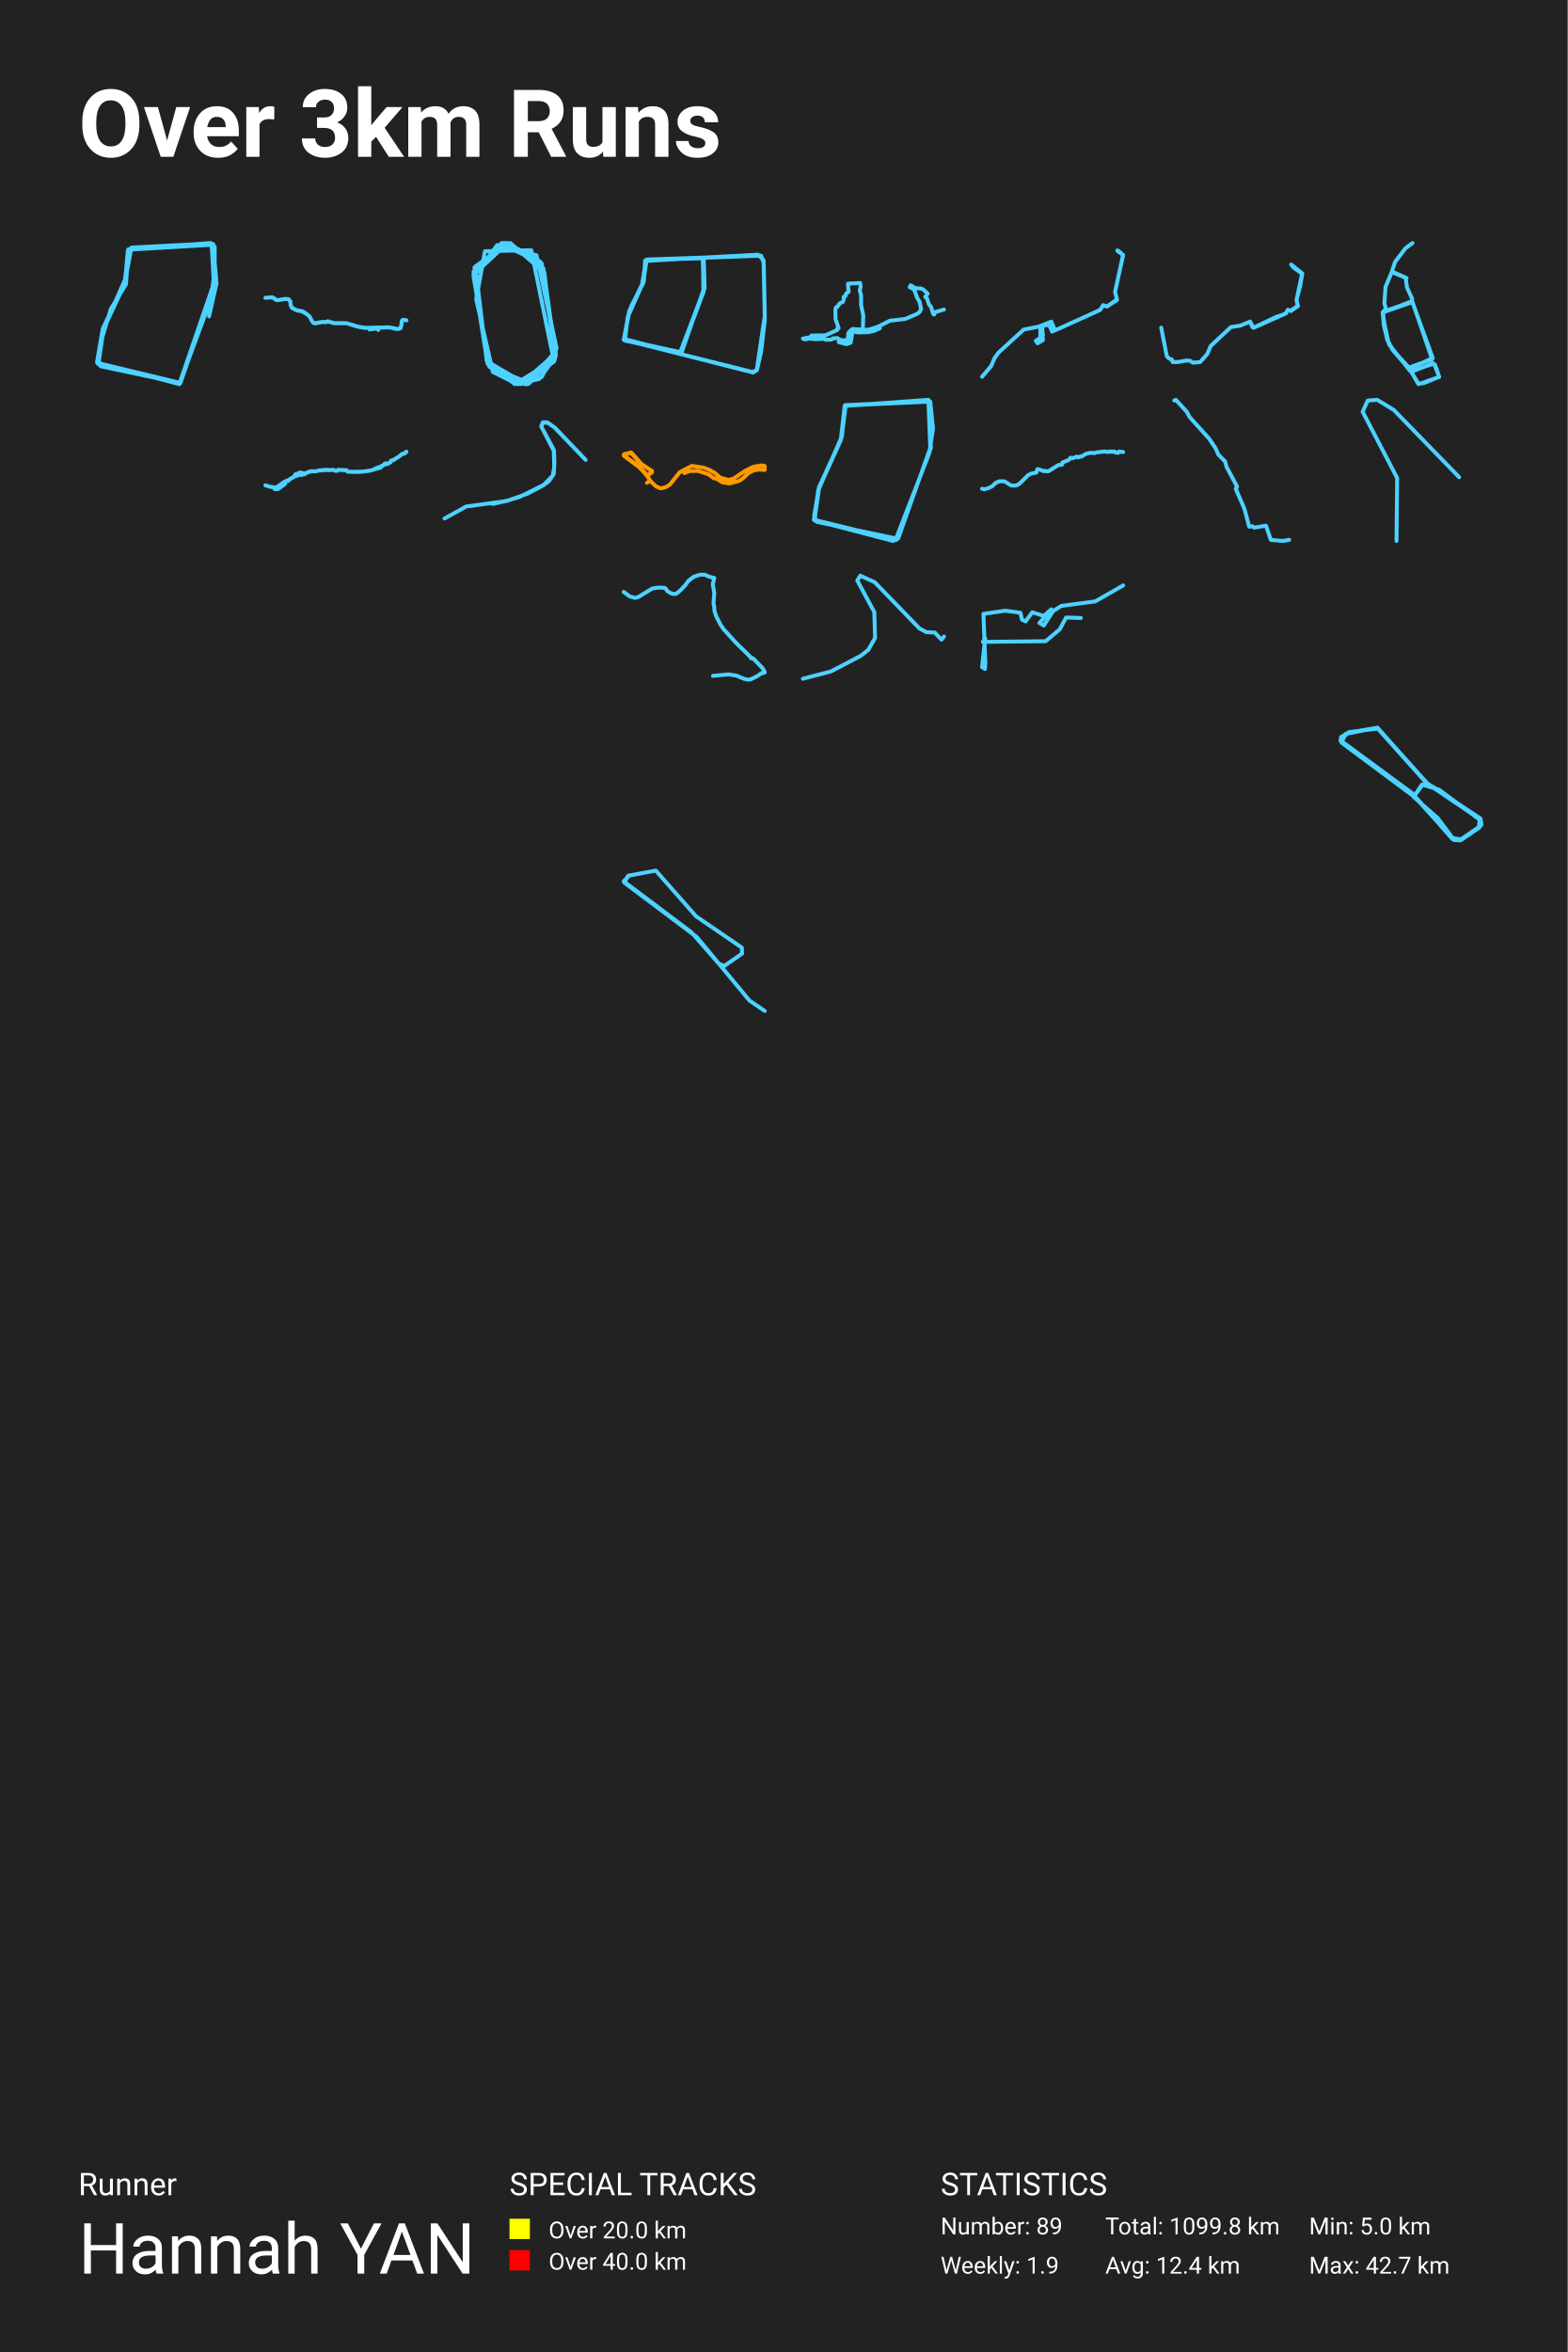
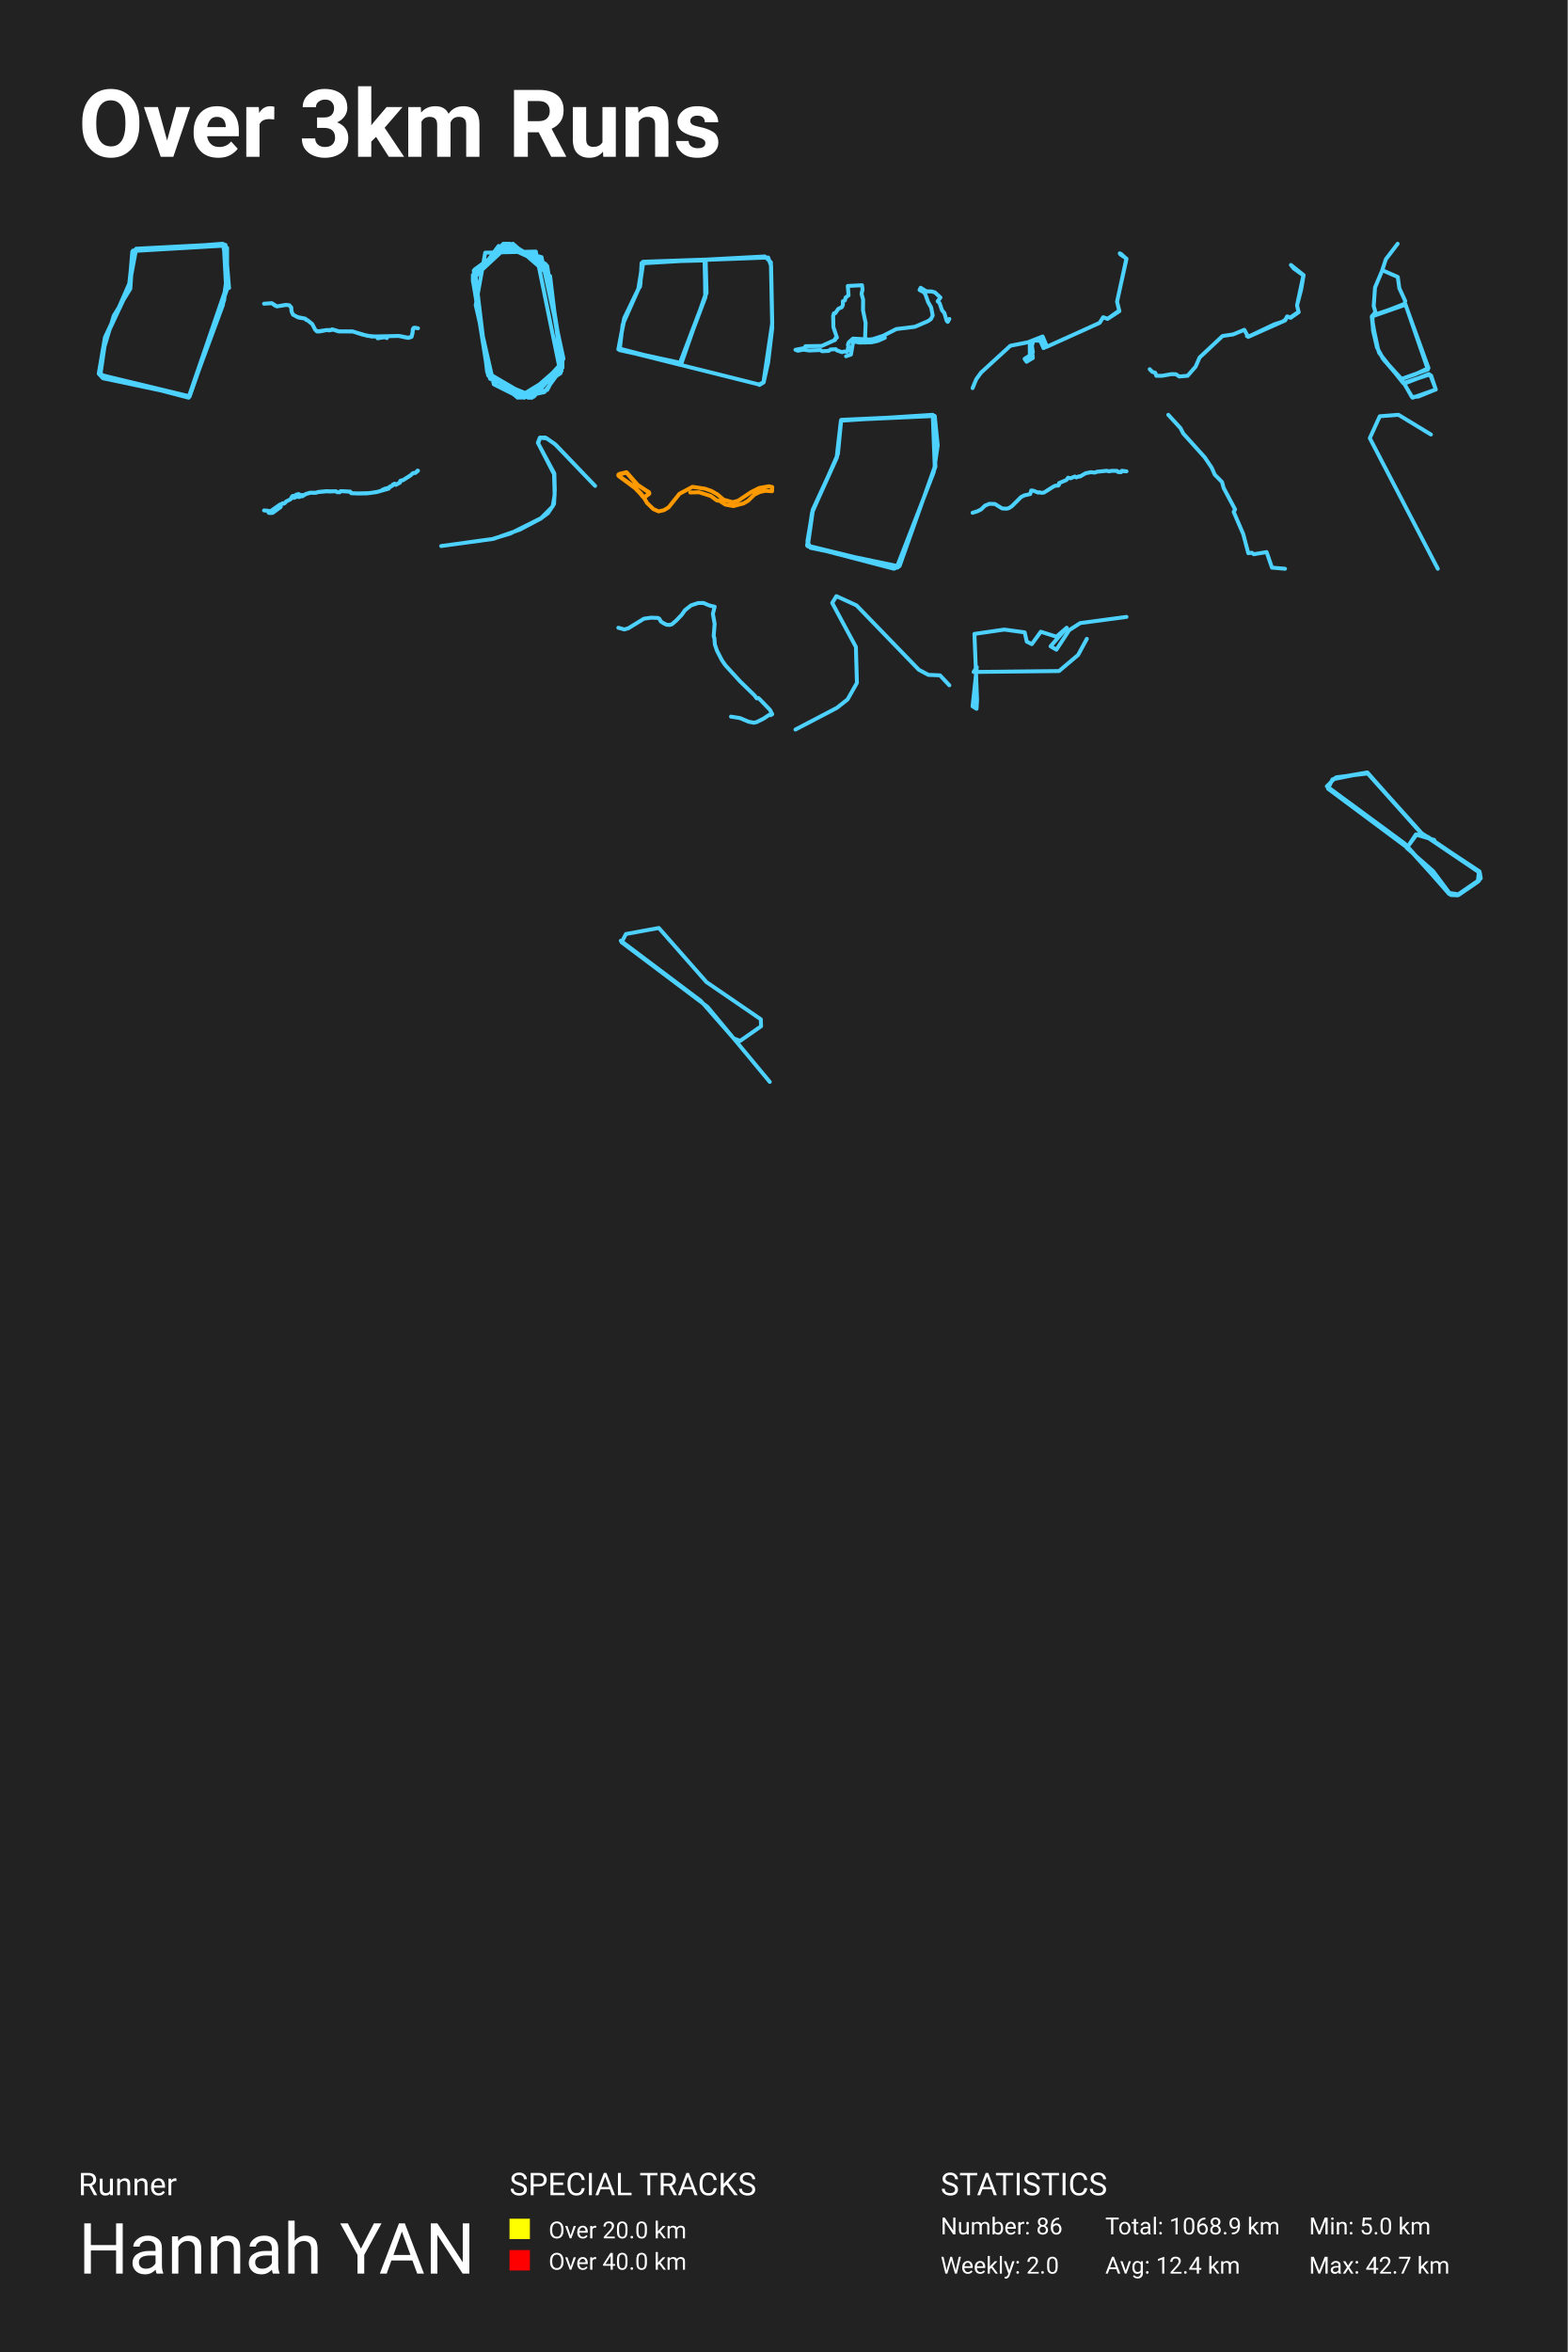
<svg xmlns="http://www.w3.org/2000/svg" baseProfile="full" height="300mm" version="1.1" viewBox="0,0,200,300" width="200mm">
  <defs />
  <rect fill="#222222" height="300" width="200" x="0" y="0" />
  <text fill="#FFFFFF" style="font-size:12px; font-family:-apple-system, BlinkMacSystemFont, 'Segoe UI', Roboto, 'Helvetica Neue', Arial, sans-serif; font-weight:bold;" x="10" y="20">Over 3km Runs</text>
  <text fill="#FFFFFF" style="font-size:4px; font-family:-apple-system, BlinkMacSystemFont, 'Segoe UI', Roboto, 'Helvetica Neue', Arial, sans-serif;" x="10" y="280">Runner</text>
  <text fill="#FFFFFF" style="font-size:9px; font-family:-apple-system, BlinkMacSystemFont, 'Segoe UI', Roboto, 'Helvetica Neue', Arial, sans-serif;" x="10" y="290">Hannah YAN</text>
  <text fill="#FFFFFF" style="font-size:4px; font-family:-apple-system, BlinkMacSystemFont, 'Segoe UI', Roboto, 'Helvetica Neue', Arial, sans-serif;" x="65" y="280">SPECIAL TRACKS</text>
  <rect fill="yellow" height="2.6" width="2.6" x="65" y="283" />
  <text fill="#FFFFFF" style="font-size:3px; font-family:-apple-system, BlinkMacSystemFont, 'Segoe UI', Roboto, 'Helvetica Neue', Arial, sans-serif;" x="70" y="285.5">Over 20.0 km</text>
  <rect fill="red" height="2.6" width="2.6" x="65" y="287" />
  <text fill="#FFFFFF" style="font-size:3px; font-family:-apple-system, BlinkMacSystemFont, 'Segoe UI', Roboto, 'Helvetica Neue', Arial, sans-serif;" x="70" y="289.5">Over 40.0 km</text>
  <text fill="#FFFFFF" style="font-size:4px; font-family:-apple-system, BlinkMacSystemFont, 'Segoe UI', Roboto, 'Helvetica Neue', Arial, sans-serif;" x="120" y="280">STATISTICS</text>
-   <text fill="#FFFFFF" style="font-size:3px; font-family:-apple-system, BlinkMacSystemFont, 'Segoe UI', Roboto, 'Helvetica Neue', Arial, sans-serif;" x="120" y="285">Number: 89</text>
-   <text fill="#FFFFFF" style="font-size:3px; font-family:-apple-system, BlinkMacSystemFont, 'Segoe UI', Roboto, 'Helvetica Neue', Arial, sans-serif;" x="120" y="290">Weekly: 1.9</text>
-   <text fill="#FFFFFF" style="font-size:3px; font-family:-apple-system, BlinkMacSystemFont, 'Segoe UI', Roboto, 'Helvetica Neue', Arial, sans-serif;" x="141" y="285">Total: 1099.8 km</text>
+   <text fill="#FFFFFF" style="font-size:3px; font-family:-apple-system, BlinkMacSystemFont, 'Segoe UI', Roboto, 'Helvetica Neue', Arial, sans-serif;" x="120" y="285">Number: 86</text>
+   <text fill="#FFFFFF" style="font-size:3px; font-family:-apple-system, BlinkMacSystemFont, 'Segoe UI', Roboto, 'Helvetica Neue', Arial, sans-serif;" x="120" y="290">Weekly: 2.0</text>
+   <text fill="#FFFFFF" style="font-size:3px; font-family:-apple-system, BlinkMacSystemFont, 'Segoe UI', Roboto, 'Helvetica Neue', Arial, sans-serif;" x="141" y="285">Total: 1068.9 km</text>
  <text fill="#FFFFFF" style="font-size:3px; font-family:-apple-system, BlinkMacSystemFont, 'Segoe UI', Roboto, 'Helvetica Neue', Arial, sans-serif;" x="141" y="290">Avg: 12.4 km</text>
  <text fill="#FFFFFF" style="font-size:3px; font-family:-apple-system, BlinkMacSystemFont, 'Segoe UI', Roboto, 'Helvetica Neue', Arial, sans-serif;" x="167" y="285">Min: 5.0 km</text>
  <text fill="#FFFFFF" style="font-size:3px; font-family:-apple-system, BlinkMacSystemFont, 'Segoe UI', Roboto, 'Helvetica Neue', Arial, sans-serif;" x="167" y="290">Max: 42.7 km</text>
-   <polyline fill="none" opacity="1" points="26.668,40.357 27.621,36.168 27.201,31.134 16.837,31.579 16.304,31.936 15.999,35.545 13.218,41.916 12.57,46.327 22.934,48.822 27.049,37.594 27.43,34.208 26.973,31.045 16.761,31.579 15.961,35.857 13.141,41.871 12.456,46.282 22.896,49.0 26.897,38.173 27.43,34.297 26.935,31.178 16.723,31.624 15.923,36.035 13.103,41.96 12.379,46.193 12.875,46.728 23.01,48.866 27.392,36.302 27.392,31.49 26.859,31.0 16.38,31.802 15.885,36.258 13.065,42.272 12.494,45.926 12.951,46.683 22.934,48.822 27.278,36.168 27.011,31.223 16.38,31.847 16.075,36.258 14.132,39.421 12.76,44.01 12.456,46.371" stroke="#4dd2ff" stroke-dasharray="none" stroke-linecap="round" stroke-linejoin="round" stroke-width="0.5" />
-   <polyline fill="none" opacity="1" points="48.254,42.08 48.22,41.997 47.957,41.899 47.138,42.026 47.046,41.831 45.925,41.738 44.237,41.234 42.577,41.225 41.846,40.99 41.728,41.063 41.168,41.068 40.349,41.229 40.031,41.225 39.81,40.98 39.496,40.364 38.944,39.915 38.819,39.9 38.648,39.724 37.745,39.538 37.235,39.255 37.068,38.888 37.038,38.463 36.838,38.189 36.474,38.12 35.358,38.296 34.768,37.925 33.857,37.984 34.756,37.92 35.178,38.228 35.391,38.296 36.332,38.125 36.808,38.16 37.042,38.428 37.068,38.864 37.239,39.264 37.883,39.597 38.694,39.739 38.777,39.875 38.928,39.91 39.492,40.369 39.847,41.039 40.102,41.225 41.218,41.053 41.444,41.107 41.741,41.058 41.804,40.975 42.648,41.22 44.182,41.215 45.39,41.601 46.452,41.821 49.604,41.752 50.683,41.982 51.101,41.84 51.218,41.454 51.247,40.985 51.33,40.833 51.447,40.78 51.857,40.858 51.473,40.789 51.314,40.848 51.113,41.85 50.783,41.977 49.721,41.762 48.145,41.796" stroke="#4dd2ff" stroke-dasharray="none" stroke-linecap="round" stroke-linejoin="round" stroke-width="0.5" />
-   <polyline fill="none" opacity="1" points="69.004,33.478 63.986,31.0 60.417,34.913 62.201,46.391 67.331,49.0 70.9,44.957 69.004,33.609 64.209,31.0 60.417,35.174 62.201,46.391 66.997,49.0 70.9,45.087 69.116,33.609 64.097,31.0 60.417,34.913 62.201,46.391 67.22,49.0 70.9,44.957 69.116,33.739 64.209,31.0 60.417,34.913 62.201,46.261 67.108,49.0 70.9,45.087 69.004,33.478 64.32,31.0 60.417,34.913 62.201,46.391 66.885,49.0 70.9,45.087 69.116,33.739 64.209,31.0 60.417,35.174 62.201,46.261 66.997,49.0 70.9,45.087 69.004,33.609 64.209,31.0 60.417,35.044 62.201,46.391 66.885,49.0 70.9,45.217 69.004,33.478 64.209,31.0 60.417,35.044 62.201,46.13 67.108,49.0 70.9,45.217 69.116,33.739 64.766,31.0 60.417,34.783 62.313,46.391 67.331,49.0 70.9,45.087 69.116,33.609 63.986,31.0 60.417,34.913 62.313,46.522 67.108,49.0 70.9,44.826 69.116,33.739 64.32,31.0 60.417,35.044 62.201,46.391 67.331,49.0 70.9,44.826 68.893,33.348 64.097,31.0 60.417,34.783 62.313,46.522 67.108,49.0 70.9,44.957 69.004,33.478 64.32,31.0 60.417,34.913 62.201,46.261 67.22,49.0 70.9,44.826 69.004,33.609 64.209,31.0 60.417,35.044 62.201,46.391 67.108,49.0 70.9,44.957 69.004,33.478 64.766,31.0 60.417,35.044 62.201,46.261 67.22,49.0 70.9,44.957 69.116,33.739 64.209,31.0 60.417,35.044 62.313,46.391 66.997,49.0 70.9,45.217 69.004,33.609 64.209,31.0 60.417,35.174 62.313,46.522 67.22,49.0 70.9,44.957 68.893,33.348 64.32,31.0 60.417,34.652 62.201,46.391 67.22,49.0 70.9,44.957 69.116,33.609 64.655,31.0 60.417,34.652 62.201,46.261 66.328,49.0 70.677,46.13 67.778,31.913 61.867,32.043 60.751,38.174 62.87,47.435 65.993,49.0 69.116,48.087 71.012,44.435 68.447,32.565 63.428,31.261 60.417,35.304 62.424,46.783 67.555,48.87 70.9,45.087 69.004,33.478 63.874,31.13 60.417,35.044 62.313,46.522 67.22,49.0 70.9,45.348 69.116,33.609 64.543,31.0 60.417,34.783 62.313,46.522 66.997,49.0 70.9,45.087 68.893,33.348 64.432,31.0 60.417,34.652 62.201,46.261 66.439,49.0 70.9,45.087 69.004,33.478 64.432,31.0 60.417,34.652 62.201,46.261 66.885,49.0 70.9,45.087 69.116,33.87 64.766,31.0 60.64,34 62.09,46 65.659,49.0 70.789,45.87 69.451,34.783 65.101,31.0 60.528,34.13 62.09,45.87 65.659,49.0 68.781,48.348 70.9,45.478 69.339,34.261" stroke="#4dd2ff" stroke-dasharray="none" stroke-linecap="round" stroke-linejoin="round" stroke-width="0.5" />
-   <polyline fill="none" opacity="1" points="79.651,43.349 96.067,47.515 96.568,47.206 97.096,44.861 97.571,40.849 97.413,33.164 96.7,32.485 82.29,33.257 82.158,35.757 80.258,39.707 79.598,43.225 86.724,45.077 89.891,36.744 89.786,32.948 82.422,33.133 81.894,36.374 80.073,40.478 79.73,43.441 86.829,45.015 89.759,37.238 89.654,32.856 82.501,33.102 82.079,35.942 80.337,39.553 79.571,43.349 96.014,47.453 96.542,47.206 97.571,40.262 97.439,33.596 97.096,32.609 82.395,33.164 82.105,35.942 80.284,39.645 79.598,43.349 86.961,44.953 89.733,37.022 89.68,32.856 82.369,33.288 82.105,36.034 80.522,39.059" stroke="#4dd2ff" stroke-dasharray="none" stroke-linecap="round" stroke-linejoin="round" stroke-width="0.5" />
-   <polyline fill="none" opacity="1" points="107.002,43.631 107.986,43.901 108.526,43.71 108.734,42.473 108.914,42.283 109.443,42.401 110.782,42.368 111.479,42.21 112.244,41.875 112.12,41.631 110.759,42.079 108.745,41.96 108.279,42.381 108.189,42.651 108.273,42.861 108.177,43.026 108.189,43.282 108.059,43.414 107.812,43.375 107.542,43.453 106.962,43.25 106.844,43.125 106.265,43.157 106.09,43.309 105.354,43.348 105.168,43.217 103.936,43.269 103.289,43.177 102.693,43.296 102.429,43.19 103.458,42.993 103.525,42.796 105.314,42.769 106.788,42.105 106.794,41.954 106.985,41.855 106.597,40.704 106.569,39.461 106.659,39.178 106.799,39.178 107.137,38.691 107.525,38.513 107.637,38.264 107.632,37.862 107.862,37.764 107.935,37.454 108.262,37.218 108.177,36.185 109.735,36.099 109.797,36.579 109.685,37.04 109.859,37.685 109.848,38.856 110.135,40.25 110.079,41.881 110.219,42.092 111.035,42.013 111.834,41.77 113.504,40.914 115.546,40.664 116.969,40.053 117.301,39.823 117.504,39.421 117.329,38.54 116.997,37.954 116.688,37.086 116.519,36.869 116.058,36.626 116.176,36.382 116.8,36.77 117.414,36.79 117.751,36.895 118.353,37.454 118.044,37.862 118.257,38.066 118.527,38.856 118.78,39.152 119.045,40.026 119.152,40.125 119.332,39.803 120.429,39.48" stroke="#4dd2ff" stroke-dasharray="none" stroke-linecap="round" stroke-linejoin="round" stroke-width="0.5" />
-   <polyline fill="none" opacity="1" points="125.286,48.057 126.467,46.667 126.874,45.686 127.403,44.961 130.599,42.039 132.508,41.661 134.125,41.027 134.588,42.12 134.22,42.294 133.851,41.467 133.104,41.487 132.953,42.049 133.057,42.754 132.849,42.917 133.028,43.061 133.047,43.377 132.367,43.786 132.149,43.469 132.726,43.101 132.716,41.967 133.104,41.467 133.709,41.487 134.125,41.313 134.55,42.161 140.355,39.535 140.733,38.922 141.234,39.086 142.492,38.197 142.255,37.236 143.276,32.515 142.614,32.055 142.548,31.943 142.7,32.015 143.286,32.556 142.255,37.216 142.511,38.258 141.215,39.106 140.743,38.932 140.383,39.474 140.024,39.678" stroke="#4dd2ff" stroke-dasharray="none" stroke-linecap="round" stroke-linejoin="round" stroke-width="0.5" />
-   <polyline fill="none" opacity="1" points="159.483,41.004 159.776,41.721 160.152,41.691 162.843,40.406 163.745,40.118 164.087,39.889 164.292,39.513 164.64,39.646 165.569,39.003 165.405,38.272 166.116,34.913 165.036,34.138 164.715,33.739 166.143,34.883 165.863,36.508 165.405,38.28 165.59,39.04 164.681,39.675 164.312,39.513 164.073,39.963 159.92,41.816 159.483,41.019 158.232,41.536 157.044,41.713 154.462,44.127 154.018,45.154 153.116,46.18 152.18,46.261 151.798,46.003 151.292,45.995 150.261,46.18 149.598,46.18 149.489,45.848 149.147,45.737 148.86,45.442 148.143,41.794" stroke="#4dd2ff" stroke-dasharray="none" stroke-linecap="round" stroke-linejoin="round" stroke-width="0.5" />
-   <polyline fill="none" opacity="1" points="179.444,35.484 177.56,34.692 176.76,36.594 176.611,38.685 176.801,39.335 176.448,39.842 176.462,40.539 177.14,43.708 177.682,44.627 179.661,46.798 180.99,49.0 183.606,48.081 183.077,46.512 182.82,46.338 180.054,47.416 180.908,48.921 181.64,48.873 183.606,48.065 183.037,46.576 182.82,46.417 179.932,47.352 177.221,43.946 176.57,41.601 176.394,39.858 180.203,38.527 182.711,45.831 179.634,46.924 177.641,44.595 176.977,43.328 176.53,41.41 176.462,39.747 180.176,38.479 182.779,45.657 181.315,46.354 179.675,46.924 177.777,44.77 176.963,43.312 176.394,39.874 180.081,38.432 180.163,38.115 179.498,36.673 179.322,35.405 177.573,34.645 177.98,33.409 179.309,31.666 180.203,31.0" stroke="#4dd2ff" stroke-dasharray="none" stroke-linecap="round" stroke-linejoin="round" stroke-width="0.5" />
-   <polyline fill="none" opacity="1" points="33.857,61.902 34.504,62.102 34.963,62.141 35.111,62.218 35.286,62.149 36.31,61.434 36.491,61.388 36.6,61.284 36.689,61.323 36.858,61.268 36.977,61.102 37.515,60.832 37.637,60.616 37.888,60.689 38.32,60.496 38.432,60.6 38.752,60.477 38.828,60.508 39.211,60.245 39.67,60.11 40.277,60.122 40.634,60.014 41.601,59.925 41.819,59.971 42.582,59.936 42.747,60.044 43.021,60.056 43.143,59.921 44.229,59.979 44.318,60.156 45.113,60.18 46.387,60.149 47.279,60.006 48.553,59.647 48.652,59.434 48.975,59.307 49.022,59.18 49.236,59.083 49.332,59.21 49.477,59.149 49.804,58.959 49.88,58.751 50.184,58.674 51.042,58.129 51.303,57.886 51.527,57.886 51.824,57.608 51.857,57.627 51.798,57.685 51.544,57.882 51.316,57.89 50.976,58.183 50.19,58.685 49.91,58.751 49.824,58.84 49.824,58.967 49.352,59.226 49.24,59.091 49.025,59.183 49.002,59.288 48.573,59.55 48.17,59.639 47.797,59.801 47.744,59.878 47.17,60.041 46.09,60.18 45.133,60.195 44.328,60.164 44.232,59.994 43.245,59.929 43.11,59.94 43.047,60.044 42.753,60.052 42.628,59.952 41.68,59.94 40.614,60.033 40.343,60.114 39.763,60.099 39.254,60.249 38.954,60.407 38.835,60.357 38.508,60.392 38.429,60.261 38.277,60.276 38.066,60.353 37.987,60.469 37.736,60.465 37.63,60.57 37.505,60.832 36.986,61.102 36.818,61.295 36.689,61.35 36.58,61.299 36.491,61.392 36.303,61.446 36.392,61.67 36.366,61.724 35.465,62.38 35.075,62.392 35.003,62.342 34.993,62.203" stroke="#4dd2ff" stroke-dasharray="none" stroke-linecap="round" stroke-linejoin="round" stroke-width="0.5" />
-   <polyline fill="none" opacity="1" points="62.858,64.278 64.698,63.861 66.3,63.375 69.357,61.848 70.515,60.686 70.708,59.558 70.648,57.493 69.075,54.438 69.268,53.866 69.788,53.866 70.708,54.49 74.714,58.655 70.812,54.577 69.936,53.952 69.239,53.883 69.046,54.386 70.678,57.423 70.723,59.037 70.648,60.443 70.055,61.345 69.342,61.883 67.28,62.976 64.653,63.896 59.474,64.607 56.714,66.134" stroke="#4dd2ff" stroke-dasharray="none" stroke-linecap="round" stroke-linejoin="round" stroke-width="0.5" />
-   <polyline fill="none" opacity="1" points="87.298,60.346 87.98,60.081 89.012,60.056 90.381,60.491 91.104,61.022 91.393,61.046 92.087,61.497 93.03,61.674 94.234,61.352 94.757,61.038 95.48,60.338 96.113,60.024 96.753,59.887 97.551,59.936 97.571,59.445 97.172,59.356 96.051,59.557 95.087,60.04 93.594,61.038 92.948,61.215 91.888,60.926 91.152,60.298 90.471,59.912 89.734,59.646 88.248,59.421 86.721,60.233 85.461,61.811 84.932,62.141 84.285,62.294 83.665,62.02 82.977,61.352 82.241,60.217 81.388,59.372 79.571,58.093 79.792,57.883 80.493,57.722 81.684,59.115 83.17,60.056 83.198,60.209 82.957,60.386 82.633,60.579 82.468,60.531 81.36,59.372 79.592,58.117 79.626,57.956 80.555,57.73 81.904,59.26 83.149,60.056 83.191,60.209 82.682,60.571 82.413,60.515 81.787,59.767 79.592,58.117 79.62,57.964 80.507,57.706 81.766,59.155 83.136,60.056 83.184,60.209 83.005,60.362 82.647,60.588 82.448,60.539 81.333,59.372 79.626,58.165 79.571,58.028 79.675,57.916 80.507,57.714 81.732,59.131 83.143,60.064 83.177,60.225 82.909,60.419 82.62,60.596 82.427,60.563 81.987,59.968 81.374,59.396 79.62,58.149 79.64,57.94 80.548,57.755 81.787,59.155 83.087,60.024 83.129,60.266 82.716,60.539 82.42,60.547 81.801,59.783 79.599,58.141 79.578,57.988 80.542,57.771 81.773,59.171 83.087,60.008 83.163,60.25 82.675,60.571 82.413,60.563 82.014,60.008 81.45,59.501 81.629,59.211 81.849,59.195 83.163,60.113 83.177,60.233 82.702,60.563 82.42,60.571 81.753,59.734 79.654,58.189 79.571,58.069 79.647,57.948 80.535,57.755 81.808,59.179 83.074,60.008 83.163,60.25 82.73,60.547 82.42,60.579 81.911,59.887 81.347,59.388 79.62,58.141 79.675,57.932 80.562,57.779 81.76,59.131 83.115,60.064 83.156,60.258 82.62,60.62 82.434,60.588 81.98,59.952 81.45,59.477 81.649,59.211 81.911,59.235 83.149,60.056 83.191,60.233 82.592,60.684 82.929,61.32 82.537,61.585" stroke="#ff9900" stroke-dasharray="none" stroke-linecap="round" stroke-linejoin="round" stroke-width="0.5" />
-   <polyline fill="none" opacity="1" points="118.45,51.0 107.763,51.767 107.262,56.098 104.484,62.143 103.867,65.797 104.214,66.564 114.322,68.684 118.566,57.767 119.029,54.654 118.682,51.226 107.802,51.722 107.3,56.053 104.407,62.459 103.828,66.293 114.361,68.865 118.759,57.135 118.566,51.18 107.802,51.677 107.416,55.647 104.484,62.323 103.905,66.384 113.936,69.0 114.592,68.684 118.682,57.135 118.45,51.09 107.879,51.767 107.378,55.782" stroke="#4dd2ff" stroke-dasharray="none" stroke-linecap="round" stroke-linejoin="round" stroke-width="0.5" />
-   <polyline fill="none" opacity="1" points="125.286,62.339 125.594,62.413 126.137,62.244 126.576,62.026 127.025,61.587 127.52,61.383 128.163,61.405 128.992,61.918 129.509,61.944 129.784,61.87 130.111,61.657 131.167,60.604 131.546,60.413 132.223,60.261 132.338,59.848 132.583,59.878 133.152,60.1 133.226,60.052 133.535,60.122 133.799,60.087 134.899,59.396 135.111,59.3 135.453,59.287 135.542,59.161 135.527,59.004 136.386,58.643 136.568,58.378 136.847,58.452 137.353,58.243 137.52,58.352 137.828,58.217 137.94,58.248 138.579,57.874 139.182,57.748 139.643,57.795 139.884,57.7 140.996,57.587 141.304,57.652 141.539,57.595 142.167,57.591 142.39,57.726 142.676,57.726 142.743,57.587 143.286,57.652 142.75,57.608 142.665,57.748 142.334,57.739 142.182,57.63 141.501,57.617" stroke="#4dd2ff" stroke-dasharray="none" stroke-linecap="round" stroke-linejoin="round" stroke-width="0.5" />
-   <polyline fill="none" opacity="1" points="164.471,68.848 163.661,69.0 162.134,68.869 161.51,67.051 160.002,67.301 159.778,67.127 159.368,67.182 158.772,64.939 157.655,62.347 157.823,62.064 156.482,59.548 156.295,58.862 155.439,57.991 155.085,57.185 154.266,55.966 151.761,53.189 151.435,52.557 150.01,51.0 149.814,51.087" stroke="#4dd2ff" stroke-dasharray="none" stroke-linecap="round" stroke-linejoin="round" stroke-width="0.5" />
-   <polyline fill="none" opacity="1" points="178.162,69.0 178.243,60.969 173.839,52.512 174.486,51.094 175.698,51.0 177.798,52.276 186.161,60.874" stroke="#4dd2ff" stroke-dasharray="none" stroke-linecap="round" stroke-linejoin="round" stroke-width="0.5" />
-   <polyline fill="none" opacity="1" points="79.571,75.498 80.348,76.077 81.018,76.265 81.479,76.128 83.217,75.061 84.018,74.947 84.8,74.976 84.95,75.084 85.11,75.379 85.474,75.606 85.77,75.742 86.115,75.759 86.343,75.685 86.834,75.265 87.436,74.635 87.809,74.107 88.494,73.568 89.29,73.306 89.868,73.301 90.562,73.59 91.13,73.721 90.931,74.516 91.125,75.634 91.018,77.025 91.101,77.236 91.149,77.945 91.392,78.649 91.95,79.728 92.334,80.279 93.94,82.039 95.596,83.651 95.834,83.98 95.989,83.923 96.149,84.048 97.319,85.263 97.571,85.751 97.387,85.859 97.236,85.814 96.605,86.239 95.809,86.637 95.503,86.699 94.921,86.586 93.974,86.183 92.955,86.018 90.955,86.205" stroke="#4dd2ff" stroke-dasharray="none" stroke-linecap="round" stroke-linejoin="round" stroke-width="0.5" />
-   <polyline fill="none" opacity="1" points="120.429,81.191 120.105,81.591 119.249,80.679 118.183,80.634 117.308,80.167 111.6,74.27 109.754,73.425 109.374,74.048 111.543,78.075 111.638,81.369 110.782,82.882 109.792,83.66 106.006,85.641 102.429,86.575" stroke="#4dd2ff" stroke-dasharray="none" stroke-linecap="round" stroke-linejoin="round" stroke-width="0.5" />
-   <polyline fill="none" opacity="1" points="137.898,78.824 136.011,78.766 135.192,80.276 133.404,81.786 125.385,81.873 125.683,81.408 125.286,85.096 125.658,85.328 125.708,84.486 125.46,78.301 128.265,77.895 130.177,78.156 130.375,79.027 130.847,79.26 131.691,78.098 133.156,78.563 134.124,77.721 132.61,79.463 133.156,79.782 134.348,77.953 135.391,77.285 139.735,76.704 143.286,74.672" stroke="#4dd2ff" stroke-dasharray="none" stroke-linecap="round" stroke-linejoin="round" stroke-width="0.5" />
-   <polyline fill="none" opacity="1" points="171.069,94.028 172.108,93.38 175.777,92.935 182.008,99.899 188.896,104.555 189.0,105.203 188.1,105.931 186.335,107.106 185.4,107.065 180.415,101.559 181.419,100.061 182.804,100.344 188.792,104.393 188.654,105.608 186.404,107.146 185.296,107.025 180.831,101.923 171.138,94.716 171.658,93.623 175.708,92.813 182.146,99.98 188.862,104.433 188.792,105.486 186.3,107.187 185.504,107.146 180.138,101.154 171.0,94.433 171.969,93.461 175.742,92.813 181.938,99.818 188.862,104.393 188.723,105.446 186.369,107.065 185.331,106.903 183.427,104.352 180.346,101.64 181.488,100.101 183.565,100.709 188.931,104.676" stroke="#4dd2ff" stroke-dasharray="none" stroke-linecap="round" stroke-linejoin="round" stroke-width="0.5" />
-   <polyline fill="none" opacity="1" points="97.571,128.952 95.61,127.617 88.908,119.538 79.659,112.589 80.128,111.699 83.669,111.048 88.791,116.868 94.645,120.873 94.674,121.626 92.42,123.201 91.718,122.927 88.176,118.888 79.571,112.417 80.274,111.664" stroke="#4dd2ff" stroke-dasharray="none" stroke-linecap="round" stroke-linejoin="round" stroke-width="0.5" />
+   <polyline fill="none" opacity="1" points="29.222,36.729 28.765,31.237 17.459,31.723 16.877,32.112 16.545,36.049 13.51,42.999 12.804,47.811 24.11,50.533 28.599,38.285 29.015,34.591 28.516,31.14 17.376,31.723 16.503,36.389 13.427,42.951 12.679,47.762 24.068,50.727 28.433,38.916 29.015,34.688 28.474,31.285 17.334,31.771 16.461,36.583 13.385,43.048 12.596,47.665 13.136,48.248 24.193,50.581 28.973,36.875 28.973,31.626 28.391,31.091 16.96,31.966 16.42,36.826 13.344,43.388 12.72,47.374 13.219,48.2 24.11,50.533 28.848,36.729 28.557,31.334 16.96,32.014 16.628,36.826 14.508,40.277 13.011,45.284" stroke="#4dd2ff" stroke-dasharray="none" stroke-linecap="round" stroke-linejoin="round" stroke-width="0.5" />
+   <polyline fill="none" opacity="1" points="49.357,43.117 49.07,43.01 48.176,43.149 48.076,42.936 46.854,42.834 45.011,42.285 43.201,42.274 42.403,42.018 42.275,42.098 41.664,42.104 40.77,42.28 40.424,42.274 40.182,42.008 39.84,41.336 39.238,40.845 39.101,40.829 38.914,40.637 37.929,40.435 37.373,40.125 37.191,39.725 37.159,39.261 36.94,38.963 36.543,38.888 35.325,39.08 34.682,38.675 33.688,38.739 34.669,38.669 35.129,39.005 35.362,39.08 36.388,38.893 36.908,38.931 37.163,39.224 37.191,39.699 37.378,40.136 38.08,40.499 38.965,40.653 39.056,40.802 39.22,40.84 39.836,41.341 40.223,42.072 40.501,42.274 41.719,42.088 41.965,42.146 42.289,42.093 42.357,42.002 43.278,42.269 44.952,42.264 46.27,42.685 47.428,42.925 50.867,42.85 52.043,43.101 52.499,42.946 52.627,42.525 52.659,42.013 52.75,41.848 52.878,41.789 53.325,41.874 52.905,41.8 52.732,41.864 52.513,42.957 52.153,43.095 50.994,42.861" stroke="#4dd2ff" stroke-dasharray="none" stroke-linecap="round" stroke-linejoin="round" stroke-width="0.5" />
+   <polyline fill="none" opacity="1" points="64.218,31.091 60.325,35.36 62.271,47.881 67.868,50.727 71.761,46.316 69.693,33.937 64.461,31.091 60.325,35.644 62.271,47.881 67.503,50.727 71.761,46.459 69.815,33.937 64.34,31.091 60.325,35.36 62.271,47.881 67.746,50.727 71.761,46.316 69.815,34.079 64.461,31.091 60.325,35.36 62.271,47.739 67.625,50.727 71.761,46.459 69.693,33.794 64.583,31.091 60.325,35.36 62.271,47.881 67.381,50.727 71.761,46.459 69.815,34.079 64.461,31.091 60.325,35.644 62.271,47.739 67.503,50.727 71.761,46.459 69.693,33.937 64.461,31.091 60.325,35.502 62.271,47.881 67.381,50.727 71.761,46.601 69.693,33.794 64.461,31.091 60.325,35.502 62.271,47.597 67.625,50.727 71.761,46.601 69.815,34.079 65.07,31.091 60.325,35.217 62.393,47.881 67.868,50.727 71.761,46.459 69.815,33.937 64.218,31.091 60.325,35.36 62.393,48.024 67.625,50.727 71.761,46.174 69.815,34.079 64.583,31.091 60.325,35.502 62.271,47.881 67.868,50.727 71.761,46.174 69.571,33.652 64.34,31.091 60.325,35.217 62.393,48.024 67.625,50.727 71.761,46.316 69.693,33.794 64.583,31.091 60.325,35.36 62.271,47.739 67.746,50.727 71.761,46.174 69.693,33.937 64.461,31.091 60.325,35.502 62.271,47.881 67.625,50.727 71.761,46.316 69.693,33.794 65.07,31.091 60.325,35.502 62.271,47.739 67.746,50.727 71.761,46.316 69.815,34.079 64.461,31.091 60.325,35.502 62.393,47.881 67.503,50.727 71.761,46.601 69.693,33.937 64.461,31.091 60.325,35.644 62.393,48.024 67.746,50.727 71.761,46.316 69.571,33.652 64.583,31.091 60.325,35.075 62.271,47.881 67.746,50.727 71.761,46.316 69.815,33.937 64.948,31.091 60.325,35.075 62.271,47.739 66.773,50.727 71.518,47.597 68.355,32.087 61.906,32.229 60.69,38.917 63.001,49.02 66.408,50.727 69.815,49.731 71.883,45.747 69.085,32.798 63.61,31.375 60.325,35.787 62.515,48.308 68.111,50.585 71.761,46.459 69.693,33.794 64.096,31.233 60.325,35.502 62.393,48.024 67.746,50.727 71.761,46.743 69.815,33.937 64.826,31.091 60.325,35.217 62.393,48.024 67.503,50.727 71.761,46.459 69.571,33.652 64.705,31.091 60.325,35.075 62.271,47.739 66.895,50.727 71.761,46.459 69.693,33.794 64.705,31.091 60.325,35.075 62.271,47.739 67.381,50.727 71.761,46.459 69.815,34.221 65.07,31.091 60.568,34.364 62.15,47.455 66.043,50.727 71.64,47.312 70.18,35.217 65.435,31.091 60.446,34.506 62.15,47.312 66.043,50.727 69.45,50.016 71.761,46.885" stroke="#4dd2ff" stroke-dasharray="none" stroke-linecap="round" stroke-linejoin="round" stroke-width="0.5" />
+   <polyline fill="none" opacity="1" points="96.878,49.107 97.425,48.77 98.001,46.212 98.519,41.835 98.347,33.452 97.569,32.711 81.849,33.553 81.705,36.28 79.632,40.589 78.912,44.427 86.686,46.447 90.141,37.357 90.026,33.216 81.993,33.418 81.417,36.953 79.43,41.431 79.056,44.663 86.801,46.38 89.997,37.896 89.882,33.115 82.079,33.384 81.618,36.482 79.718,40.421 78.883,44.562 96.821,49.04 97.397,48.77 98.519,41.195 98.376,33.923 98.001,32.846 81.964,33.452 81.647,36.482 79.661,40.522 78.912,44.562 86.945,46.313 89.968,37.66 89.911,33.115 81.935,33.587 81.647,36.583" stroke="#4dd2ff" stroke-dasharray="none" stroke-linecap="round" stroke-linejoin="round" stroke-width="0.5" />
+   <polyline fill="none" opacity="1" points="107.937,45.441 108.564,45.219 108.806,43.782 109.015,43.561 109.629,43.698 111.184,43.66 111.995,43.477 112.883,43.087 112.74,42.804 111.158,43.324 108.819,43.186 108.276,43.675 108.172,43.989 108.27,44.233 108.159,44.424 108.172,44.722 108.022,44.875 107.734,44.829 107.42,44.921 106.747,44.684 106.61,44.539 105.937,44.577 105.735,44.753 104.878,44.799 104.663,44.646 103.232,44.707 102.48,44.6 101.788,44.738 101.481,44.615 102.676,44.386 102.755,44.157 104.833,44.126 106.545,43.355 106.551,43.179 106.774,43.064 106.323,41.727 106.29,40.283 106.395,39.954 106.558,39.954 106.95,39.389 107.401,39.182 107.532,38.892 107.525,38.426 107.793,38.311 107.878,37.952 108.257,37.677 108.159,36.477 109.969,36.378 110.041,36.935 109.91,37.47 110.113,38.219 110.1,39.58 110.433,41.2 110.368,43.095 110.531,43.339 111.478,43.248 112.406,42.965 114.347,41.971 116.719,41.681 118.372,40.97 118.758,40.703 118.993,40.237 118.791,39.213 118.405,38.533 118.046,37.524 117.85,37.272 117.314,36.989 117.451,36.706 118.176,37.157 118.889,37.18 119.281,37.302 119.98,37.952 119.62,38.426 119.869,38.663 120.182,39.58 120.476,39.923 120.784,40.94 120.908,41.054 121.117,40.68" stroke="#4dd2ff" stroke-dasharray="none" stroke-linecap="round" stroke-linejoin="round" stroke-width="0.5" />
+   <polyline fill="none" opacity="1" points="124.078,49.505 124.553,48.36 125.171,47.513 128.901,44.101 131.131,43.659 133.019,42.92 133.559,44.196 133.129,44.399 132.698,43.433 131.827,43.456 131.65,44.113 131.771,44.936 131.528,45.127 131.738,45.294 131.76,45.663 130.966,46.141 130.712,45.771 131.385,45.341 131.374,44.017 131.827,43.433 132.533,43.456 133.019,43.254 133.515,44.244 140.293,41.178 140.734,40.462 141.319,40.653 142.787,39.615 142.511,38.493 143.703,32.981 142.931,32.445 142.853,32.313 143.03,32.397 143.714,33.029 142.511,38.47 142.809,39.686 141.297,40.677 140.745,40.474 140.326,41.106" stroke="#4dd2ff" stroke-dasharray="none" stroke-linecap="round" stroke-linejoin="round" stroke-width="0.5" />
+   <polyline fill="none" opacity="1" points="159.078,42.864 159.505,42.83 162.563,41.371 163.587,41.044 163.976,40.783 164.208,40.356 164.604,40.507 165.66,39.777 165.473,38.946 166.281,35.129 165.054,34.248 164.69,33.795 166.312,35.096 165.993,36.941 165.473,38.955 165.683,39.819 164.651,40.54 164.232,40.356 163.96,40.867 159.241,42.973 158.744,42.067 157.324,42.654 155.973,42.856 153.04,45.599 152.535,46.765 151.511,47.931 150.447,48.023 150.013,47.729 149.438,47.721 148.266,47.931 147.514,47.931 147.389,47.553 147.001,47.427 146.675,47.092" stroke="#4dd2ff" stroke-dasharray="none" stroke-linecap="round" stroke-linejoin="round" stroke-width="0.5" />
+   <polyline fill="none" opacity="1" points="176.327,34.519 175.421,36.673 175.252,39.043 175.467,39.779 175.067,40.353 175.083,41.143 175.851,44.732 176.465,45.774 178.707,48.232 180.212,50.727 183.176,49.686 182.577,47.909 182.285,47.712 179.152,48.932 180.12,50.638 180.949,50.584 183.176,49.668 182.531,47.981 182.285,47.802 179.014,48.861 175.943,45.002 175.206,42.345 175.006,40.371 179.321,38.863 182.162,47.138 178.676,48.376 176.419,45.738 175.666,44.302 175.16,42.13 175.083,40.245 179.291,38.809 182.239,46.94 180.58,47.73 178.722,48.376 176.572,45.935 175.651,44.284 175.006,40.389 179.183,38.755 179.275,38.396 178.523,36.763 178.323,35.327 176.342,34.466 176.803,33.065 178.308,31.091" stroke="#4dd2ff" stroke-dasharray="none" stroke-linecap="round" stroke-linejoin="round" stroke-width="0.5" />
+   <polyline fill="none" opacity="1" points="33.688,65.106 34.208,65.15 34.376,65.237 34.574,65.159 35.732,64.351 35.937,64.298 36.06,64.18 36.161,64.224 36.352,64.163 36.486,63.975 37.095,63.669 37.233,63.424 37.517,63.507 38.006,63.289 38.133,63.407 38.496,63.267 38.582,63.302 39.015,63.005 39.534,62.852 40.221,62.865 40.625,62.743 41.719,62.642 41.966,62.695 42.829,62.655 43.015,62.778 43.325,62.791 43.464,62.638 44.692,62.703 44.793,62.904 45.693,62.931 47.135,62.896 48.144,62.734 49.586,62.328 49.698,62.087 50.064,61.943 50.116,61.799 50.359,61.69 50.467,61.834 50.632,61.764 51.001,61.55 51.087,61.314 51.431,61.226 52.402,60.61 52.697,60.335 52.951,60.335 53.287,60.021 53.325,60.042 53.257,60.108 52.97,60.331 52.712,60.339 52.327,60.672 51.438,61.24 51.121,61.314 51.024,61.414 51.024,61.559 50.49,61.851 50.363,61.698 50.12,61.803 50.094,61.921 49.608,62.218 49.152,62.319 48.73,62.502 48.671,62.59 48.021,62.773 46.799,62.931 45.716,62.948 44.805,62.913 44.696,62.721 43.579,62.647 43.426,62.66 43.355,62.778 43.023,62.786 42.881,62.673 41.809,62.66 40.602,62.765 40.296,62.856 39.639,62.839 39.063,63.009 38.723,63.188 38.589,63.132 38.219,63.171 38.13,63.022 37.958,63.04 37.719,63.127 37.629,63.258 37.345,63.254 37.226,63.372 37.084,63.669 36.497,63.975 36.307,64.193 36.161,64.254 36.038,64.198 35.937,64.302 35.724,64.364 35.825,64.617 35.795,64.678 34.775,65.421 34.335,65.434 34.252,65.377" stroke="#4dd2ff" stroke-dasharray="none" stroke-linecap="round" stroke-linejoin="round" stroke-width="0.5" />
+   <polyline fill="none" opacity="1" points="63.016,68.686 65.081,68.06 69.02,66.092 70.511,64.594 70.76,63.141 70.683,60.48 68.656,56.545 68.905,55.807 69.574,55.807 70.76,56.612 75.922,61.978 70.893,56.724 69.765,55.919 68.867,55.829 68.618,56.478 70.721,60.391 70.779,62.47 70.683,64.281 69.918,65.444 69.001,66.137 66.343,67.546 62.959,68.731 56.286,69.648" stroke="#4dd2ff" stroke-dasharray="none" stroke-linecap="round" stroke-linejoin="round" stroke-width="0.5" />
+   <polyline fill="none" opacity="1" points="88.056,62.815 89.182,62.789 90.675,63.263 91.464,63.842 91.779,63.869 92.537,64.36 93.565,64.553 94.879,64.202 95.449,63.86 96.238,63.096 96.928,62.754 97.626,62.604 98.497,62.657 98.519,62.122 98.084,62.025 96.861,62.244 95.81,62.771 94.181,63.86 93.475,64.053 92.319,63.737 91.516,63.052 90.773,62.631 89.97,62.341 88.349,62.095 86.682,62.982 85.308,64.703 84.73,65.063 84.025,65.229 83.349,64.931 82.599,64.202 81.796,62.964 80.865,62.043 78.883,60.647 79.123,60.418 79.889,60.243 81.188,61.762 82.809,62.789 82.839,62.956 82.576,63.149 82.223,63.359 82.043,63.307 80.835,62.043 78.906,60.673 78.943,60.497 79.957,60.251 81.428,61.92 82.786,62.789 82.831,62.956 82.276,63.351 81.983,63.289 81.3,62.473 78.906,60.673 78.936,60.506 79.904,60.225 81.278,61.805 82.771,62.789 82.824,62.956 82.629,63.122 82.238,63.368 82.021,63.316 80.805,62.043 78.943,60.726 78.883,60.576 78.996,60.453 79.904,60.234 81.24,61.779 82.779,62.798 82.816,62.973 82.524,63.184 82.208,63.377 81.998,63.342 81.518,62.692 80.85,62.069 78.936,60.708 78.958,60.48 79.949,60.278 81.3,61.805 82.719,62.754 82.764,63.017 82.313,63.316 81.991,63.324 81.315,62.49 78.913,60.699 78.891,60.532 79.941,60.295 81.285,61.823 82.719,62.736 82.801,62.999 82.268,63.351 81.983,63.342 81.548,62.736 80.932,62.183 81.127,61.867 81.368,61.849 82.801,62.85 82.816,62.982 82.298,63.342 81.991,63.351 81.263,62.438 78.973,60.752 78.883,60.62 78.966,60.489 79.934,60.278 81.323,61.832 82.704,62.736 82.801,62.999 82.328,63.324 81.991,63.359 81.435,62.604 80.82,62.06 78.936,60.699 78.996,60.471 79.964,60.304 81.27,61.779 82.749,62.798 82.794,63.008 82.208,63.403 82.006,63.368 81.51,62.675 80.932,62.157 81.15,61.867 81.435,61.893 82.786,62.789 82.831,62.982 82.178,63.474 82.546,64.167" stroke="#ff9900" stroke-dasharray="none" stroke-linecap="round" stroke-linejoin="round" stroke-width="0.5" />
+   <polyline fill="none" opacity="1" points="107.28,53.651 106.73,58.399 103.685,65.027 103.008,69.034 103.389,69.875 114.471,72.199 119.124,60.23 119.632,56.817 119.251,53.057 107.323,53.602 106.773,58.35 103.6,65.374 102.966,69.578 114.513,72.397 119.336,59.537 119.124,53.008 107.323,53.552 106.9,57.905 103.685,65.225 103.05,69.677 114.048,72.545 114.767,72.199 119.251,59.537 118.997,52.909 107.407,53.651" stroke="#4dd2ff" stroke-dasharray="none" stroke-linecap="round" stroke-linejoin="round" stroke-width="0.5" />
+   <polyline fill="none" opacity="1" points="124.078,65.406 124.68,65.218 125.167,64.976 125.666,64.489 126.215,64.262 126.929,64.286 127.849,64.856 128.423,64.885 128.728,64.803 129.091,64.566 130.263,63.398 130.684,63.186 131.435,63.017 131.563,62.558 131.835,62.592 132.466,62.838 132.549,62.785 132.891,62.862 133.184,62.824 134.406,62.057 134.641,61.95 135.02,61.936 135.12,61.796 135.103,61.622 136.056,61.222 136.258,60.927 136.568,61.009 137.129,60.778 137.315,60.898 137.657,60.749 137.781,60.782 138.491,60.367 139.159,60.227 139.671,60.28 139.939,60.174 141.173,60.049 141.515,60.121 141.775,60.058 142.472,60.054 142.72,60.203 143.038,60.203 143.112,60.049 143.714,60.121 143.12,60.073 143.025,60.227 142.658,60.218 142.489,60.097" stroke="#4dd2ff" stroke-dasharray="none" stroke-linecap="round" stroke-linejoin="round" stroke-width="0.5" />
+   <polyline fill="none" opacity="1" points="163.94,72.545 162.274,72.403 161.593,70.419 159.947,70.692 159.704,70.502 159.257,70.562 158.606,68.115 157.387,65.288 157.57,64.979 156.107,62.235 155.904,61.486 154.97,60.536 154.584,59.657 153.69,58.326 150.957,55.297 150.602,54.608 149.047,52.909" stroke="#4dd2ff" stroke-dasharray="none" stroke-linecap="round" stroke-linejoin="round" stroke-width="0.5" />
+   <polyline fill="none" opacity="1" points="183.428,72.545 174.754,55.887 176.027,53.095 178.414,52.909 182.553,55.422" stroke="#4dd2ff" stroke-dasharray="none" stroke-linecap="round" stroke-linejoin="round" stroke-width="0.5" />
+   <polyline fill="none" opacity="1" points="78.883,80.073 79.647,80.287 80.173,80.131 82.154,78.914 83.067,78.785 83.958,78.817 84.13,78.94 84.312,79.277 84.728,79.536 85.065,79.691 85.458,79.711 85.718,79.626 86.277,79.147 86.963,78.429 87.39,77.827 88.17,77.212 89.078,76.914 89.736,76.908 90.528,77.238 91.175,77.387 90.948,78.293 91.17,79.568 91.048,81.154 91.142,81.394 91.197,82.203 91.474,83.005 92.111,84.235 92.548,84.863 94.38,86.87 96.267,88.708 96.538,89.083 96.715,89.018 96.898,89.161 98.232,90.546 98.519,91.102 98.309,91.225 98.138,91.174 97.418,91.659 96.51,92.112 96.162,92.183 95.498,92.054 94.418,91.594 93.256,91.407" stroke="#4dd2ff" stroke-dasharray="none" stroke-linecap="round" stroke-linejoin="round" stroke-width="0.5" />
+   <polyline fill="none" opacity="1" points="121.117,87.412 119.924,86.142 118.44,86.08 117.221,85.429 109.271,77.216 106.701,76.039 106.171,76.907 109.192,82.516 109.324,87.102 108.132,89.209 106.754,90.294 101.481,93.052" stroke="#4dd2ff" stroke-dasharray="none" stroke-linecap="round" stroke-linejoin="round" stroke-width="0.5" />
+   <polyline fill="none" opacity="1" points="138.653,81.487 137.54,83.539 135.111,85.591 124.213,85.71 124.618,85.078 124.078,90.089 124.584,90.405 124.651,89.261 124.314,80.856 128.127,80.304 130.725,80.659 130.995,81.843 131.636,82.158 132.783,80.58 134.773,81.211 136.089,80.067 134.031,82.434 134.773,82.869 136.393,80.383 137.81,79.475 143.714,78.686" stroke="#4dd2ff" stroke-dasharray="none" stroke-linecap="round" stroke-linejoin="round" stroke-width="0.5" />
+   <polyline fill="none" opacity="1" points="170.481,99.142 174.484,98.656 181.281,106.253 188.796,111.333 188.909,112.039 187.927,112.834 186.001,114.115 184.982,114.071 179.544,108.064 180.639,106.43 182.15,106.739 188.683,111.156 188.531,112.481 186.077,114.159 184.869,114.027 179.997,108.462 169.424,100.6 169.99,99.407 174.408,98.524 181.432,106.342 188.758,111.2 188.683,112.348 185.964,114.203 185.095,114.159 179.242,107.622 169.273,100.291 170.33,99.23 174.446,98.524 181.206,106.165 188.758,111.156 188.607,112.304 186.039,114.071 184.906,113.894 182.829,111.112 179.469,108.153 180.715,106.474 182.98,107.137" stroke="#4dd2ff" stroke-dasharray="none" stroke-linecap="round" stroke-linejoin="round" stroke-width="0.5" />
+   <polyline fill="none" opacity="1" points="98.206,138.0 90.262,128.425 79.301,120.189 79.856,119.135 84.053,118.364 90.123,125.261 97.061,130.008 97.096,130.9 94.425,132.766 93.592,132.442 89.395,127.655 79.197,119.987" stroke="#4dd2ff" stroke-dasharray="none" stroke-linecap="round" stroke-linejoin="round" stroke-width="0.5" />
</svg>
